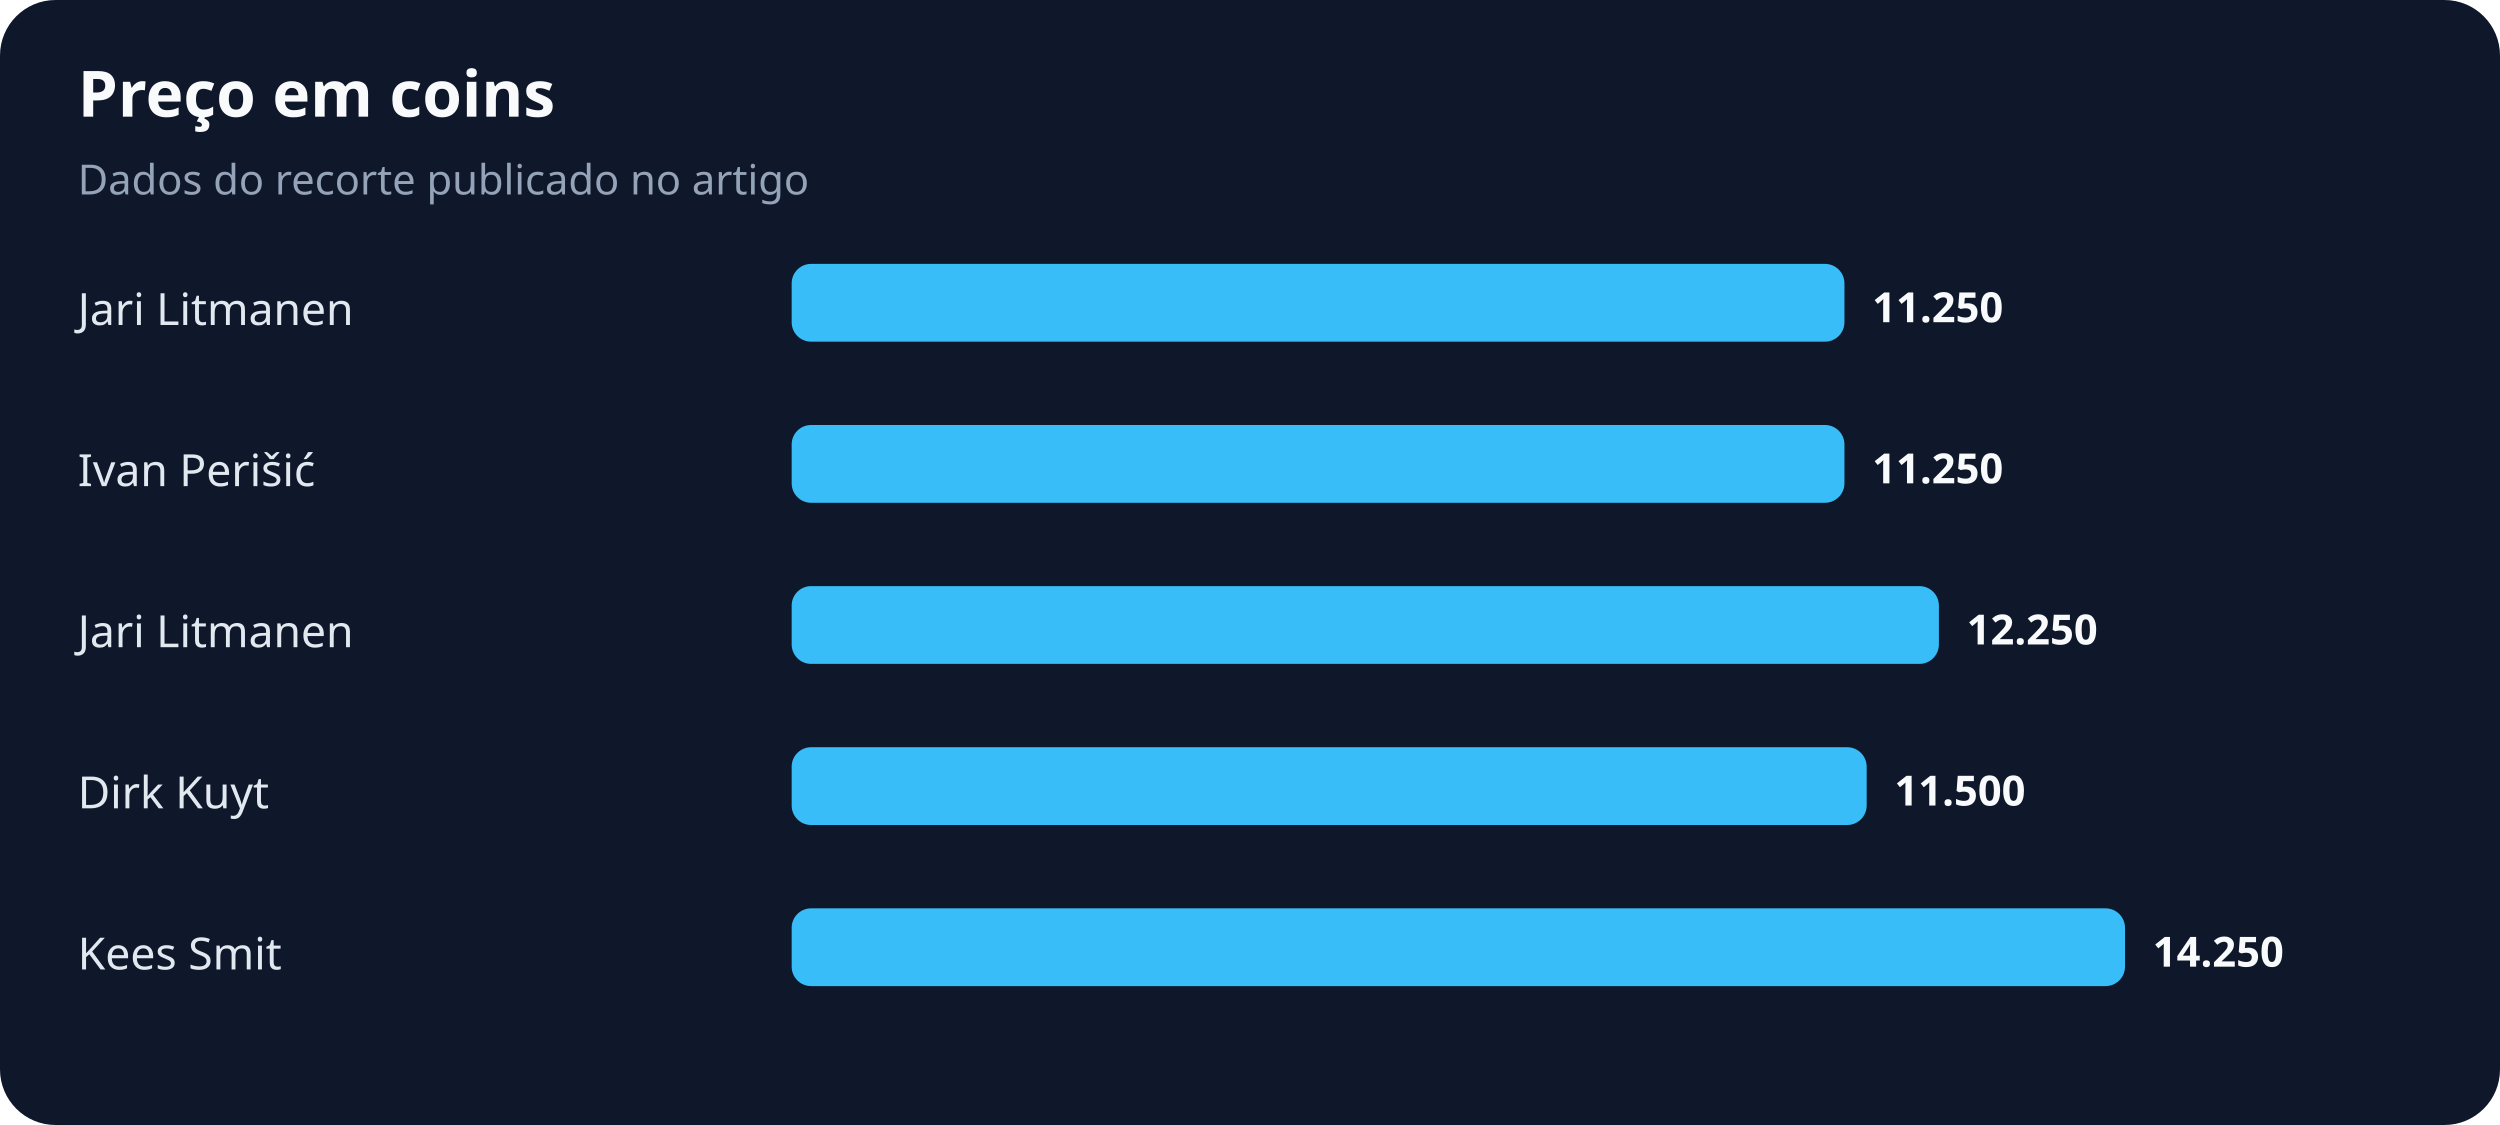
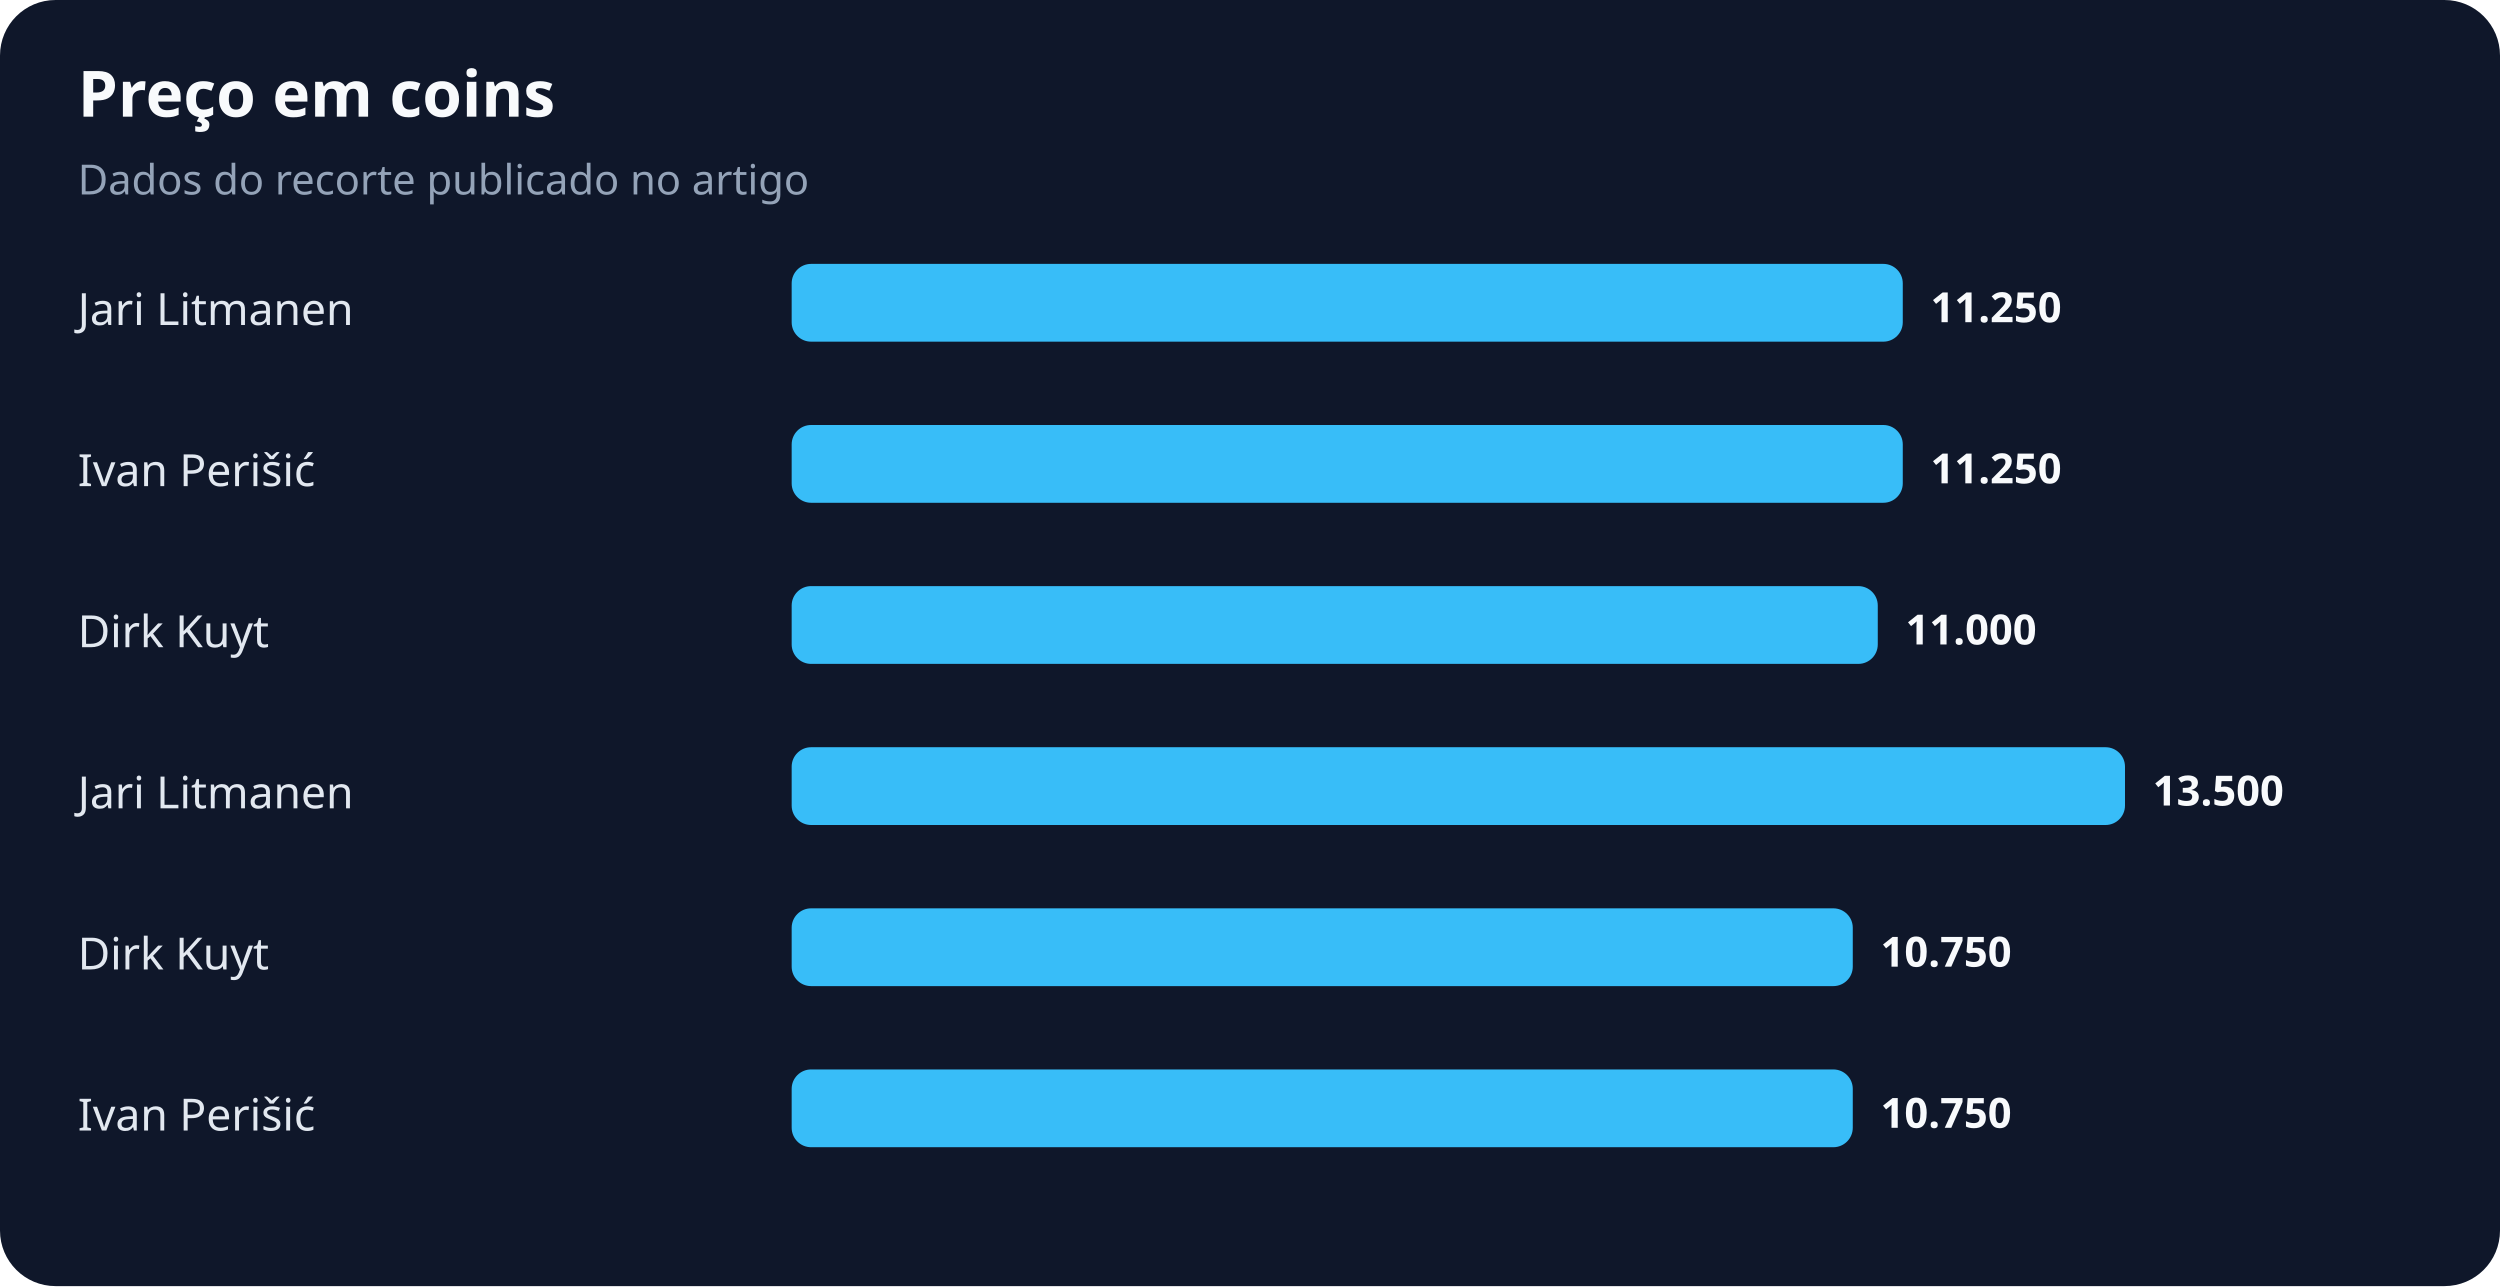
- <svg xmlns="http://www.w3.org/2000/svg" width="900" height="405" viewBox="0 0 900 405" role="img" aria-labelledby="title desc">
+ <svg xmlns="http://www.w3.org/2000/svg" width="900" height="463" viewBox="0 0 900 463" role="img" aria-labelledby="title desc">
  <rect width="100%" height="100%" rx="20" fill="#0f172a" />
  <text x="28" y="42" fill="#f8fafc" font-family="system-ui,sans-serif" font-size="23" font-weight="700">Preço em coins</text>
  <text x="28" y="70" fill="#94a3b8" font-family="system-ui,sans-serif" font-size="15">Dados do recorte publicado no artigo</text>
  <text x="28" y="117" fill="#e2e8f0" font-family="system-ui,sans-serif" font-size="16">Jari Litmanen</text>
-   <rect x="285" y="95" width="379" height="28" rx="7" fill="#38bdf8" />
-   <text x="674" y="116" fill="#f8fafc" font-family="system-ui,sans-serif" font-size="15" font-weight="700">11.250</text>
+   <rect x="285" y="95" width="400" height="28" rx="7" fill="#38bdf8" />
+   <text x="695" y="116" fill="#f8fafc" font-family="system-ui,sans-serif" font-size="15" font-weight="700">11.250</text>
  <text x="28" y="175" fill="#e2e8f0" font-family="system-ui,sans-serif" font-size="16">Ivan Perišić</text>
-   <rect x="285" y="153" width="379" height="28" rx="7" fill="#38bdf8" />
-   <text x="674" y="174" fill="#f8fafc" font-family="system-ui,sans-serif" font-size="15" font-weight="700">11.250</text>
-   <text x="28" y="233" fill="#e2e8f0" font-family="system-ui,sans-serif" font-size="16">Jari Litmanen</text>
-   <rect x="285" y="211" width="413" height="28" rx="7" fill="#38bdf8" />
-   <text x="708" y="232" fill="#f8fafc" font-family="system-ui,sans-serif" font-size="15" font-weight="700">12.250</text>
-   <text x="28" y="291" fill="#e2e8f0" font-family="system-ui,sans-serif" font-size="16">Dirk Kuyt</text>
-   <rect x="285" y="269" width="387" height="28" rx="7" fill="#38bdf8" />
-   <text x="682" y="290" fill="#f8fafc" font-family="system-ui,sans-serif" font-size="15" font-weight="700">11.500</text>
-   <text x="28" y="349" fill="#e2e8f0" font-family="system-ui,sans-serif" font-size="16">Kees Smit</text>
-   <rect x="285" y="327" width="480" height="28" rx="7" fill="#38bdf8" />
-   <text x="775" y="348" fill="#f8fafc" font-family="system-ui,sans-serif" font-size="15" font-weight="700">14.250</text>
+   <rect x="285" y="153" width="400" height="28" rx="7" fill="#38bdf8" />
+   <text x="695" y="174" fill="#f8fafc" font-family="system-ui,sans-serif" font-size="15" font-weight="700">11.250</text>
+   <text x="28" y="233" fill="#e2e8f0" font-family="system-ui,sans-serif" font-size="16">Dirk Kuyt</text>
+   <rect x="285" y="211" width="391" height="28" rx="7" fill="#38bdf8" />
+   <text x="686" y="232" fill="#f8fafc" font-family="system-ui,sans-serif" font-size="15" font-weight="700">11.000</text>
+   <text x="28" y="291" fill="#e2e8f0" font-family="system-ui,sans-serif" font-size="16">Jari Litmanen</text>
+   <rect x="285" y="269" width="480" height="28" rx="7" fill="#38bdf8" />
+   <text x="775" y="290" fill="#f8fafc" font-family="system-ui,sans-serif" font-size="15" font-weight="700">13.500</text>
+   <text x="28" y="349" fill="#e2e8f0" font-family="system-ui,sans-serif" font-size="16">Dirk Kuyt</text>
+   <rect x="285" y="327" width="382" height="28" rx="7" fill="#38bdf8" />
+   <text x="677" y="348" fill="#f8fafc" font-family="system-ui,sans-serif" font-size="15" font-weight="700">10.750</text>
+   <text x="28" y="407" fill="#e2e8f0" font-family="system-ui,sans-serif" font-size="16">Ivan Perišić</text>
+   <rect x="285" y="385" width="382" height="28" rx="7" fill="#38bdf8" />
+   <text x="677" y="406" fill="#f8fafc" font-family="system-ui,sans-serif" font-size="15" font-weight="700">10.750</text>
</svg>
